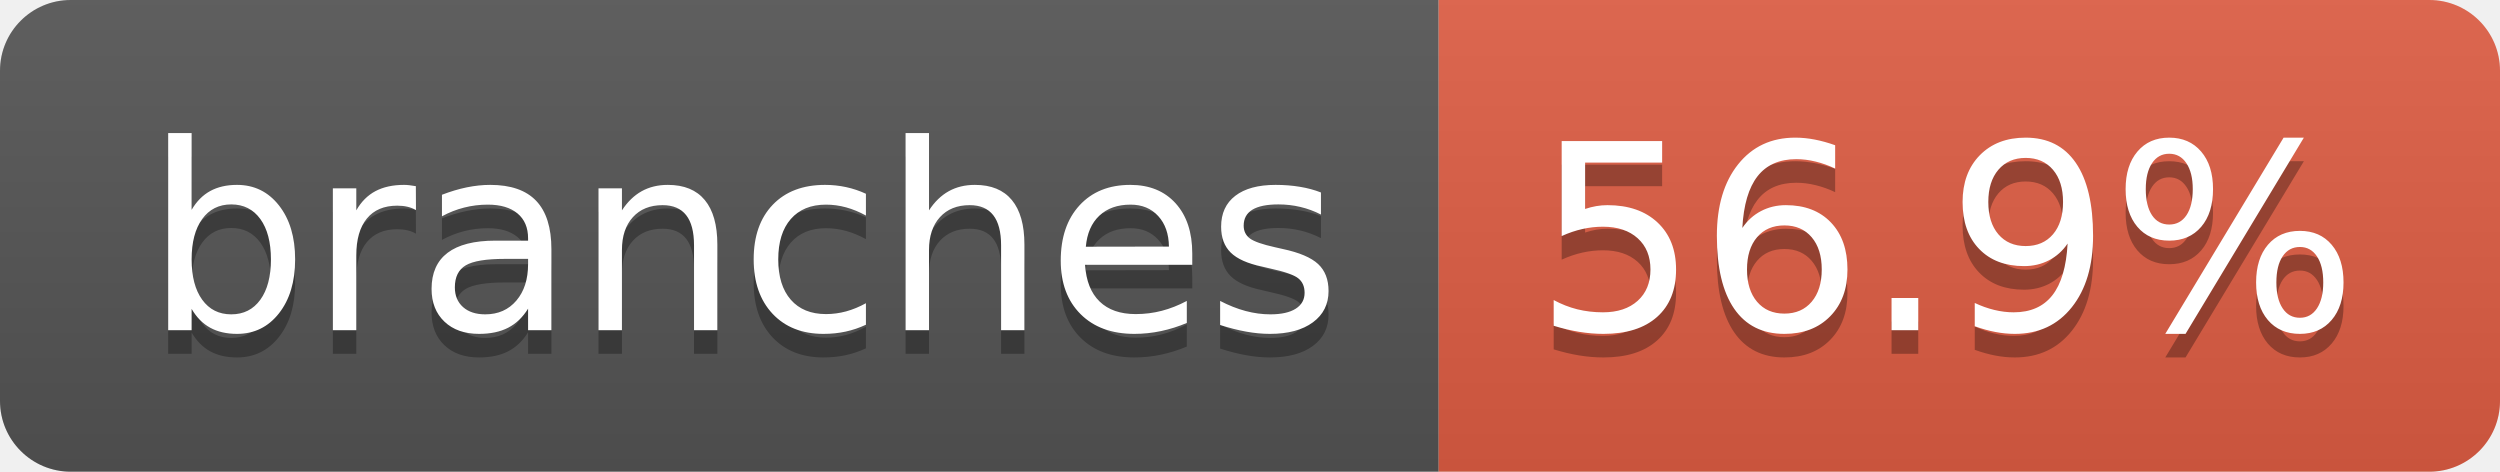
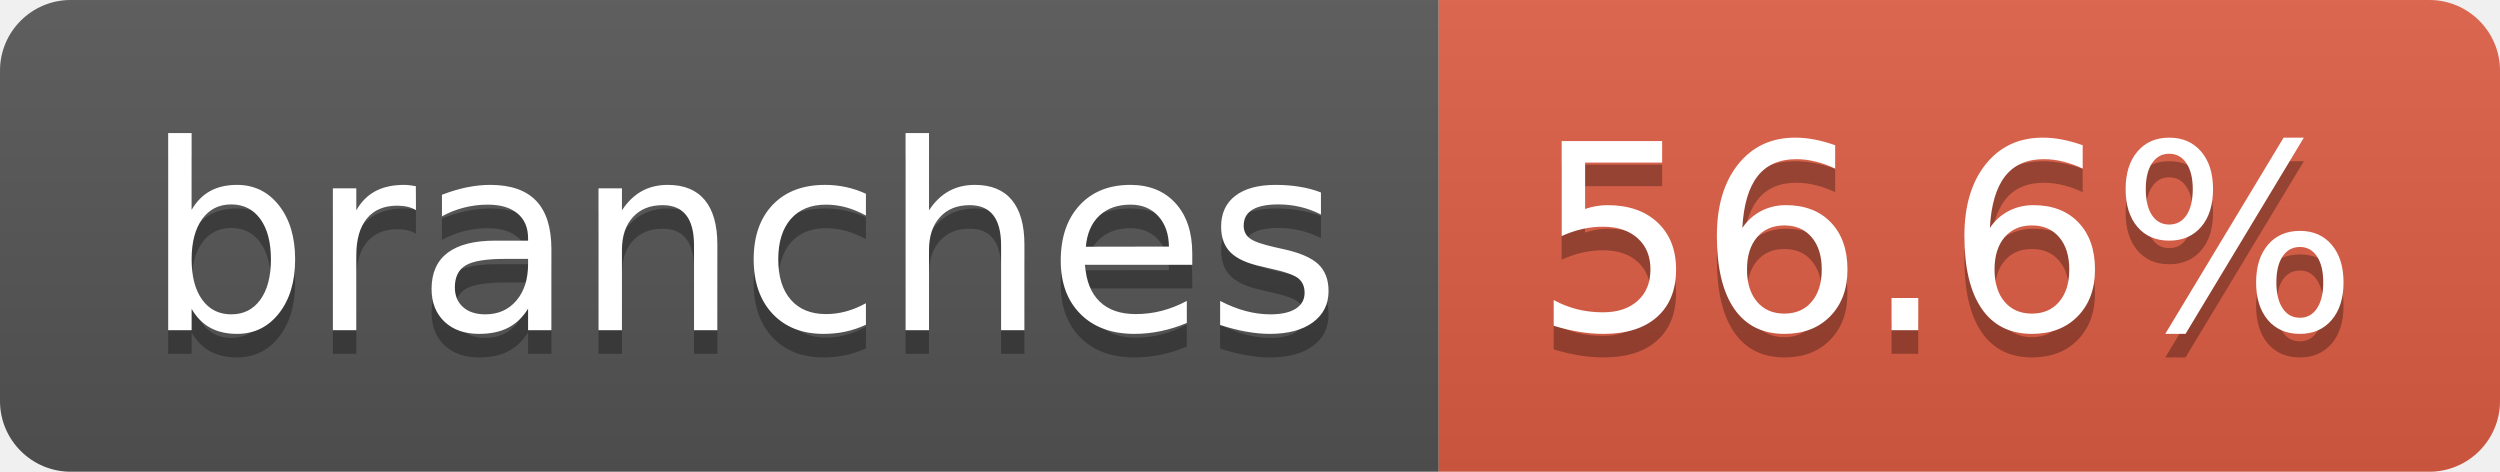
- <svg xmlns="http://www.w3.org/2000/svg" width="106" height="20" role="img" aria-label="branches: 56.9%">
+ <svg xmlns="http://www.w3.org/2000/svg" width="106" height="20" role="img" aria-label="branches: 56.6%">
  <linearGradient id="s" x2="0" y2="100%">
    <stop offset="0" stop-color="#bbb" stop-opacity=".1" />
    <stop offset="1" stop-opacity=".1" />
  </linearGradient>
  <clipPath id="r">
    <rect width="106" height="20" rx="3" fill="#fff" />
  </clipPath>
  <g clip-path="url(#r)">
    <rect width="61" height="20" fill="#555" />
    <rect x="61" width="45" height="20" fill="#e05d44" />
    <rect width="106" height="20" fill="url(#s)" />
  </g>
  <g fill="#fff" text-anchor="middle" font-family="Verdana,Geneva,DejaVu Sans,sans-serif" text-rendering="geometricPrecision" font-size="110">
    <text aria-hidden="true" x="315" y="150" fill="#010101" fill-opacity=".3" transform="scale(.1)" textLength="507">branches</text>
    <text x="315" y="140" transform="scale(.1)" fill="#fff" textLength="507">branches</text>
-     <text aria-hidden="true" x="825" y="150" fill="#010101" fill-opacity=".3" transform="scale(.1)" textLength="350">56.9%</text>
-     <text x="825" y="140" transform="scale(.1)" fill="#fff" textLength="350">56.9%</text>
+     <text aria-hidden="true" x="825" y="150" fill="#010101" fill-opacity=".3" transform="scale(.1)" textLength="350">56.6%</text>
+     <text x="825" y="140" transform="scale(.1)" fill="#fff" textLength="350">56.6%</text>
  </g>
</svg>
